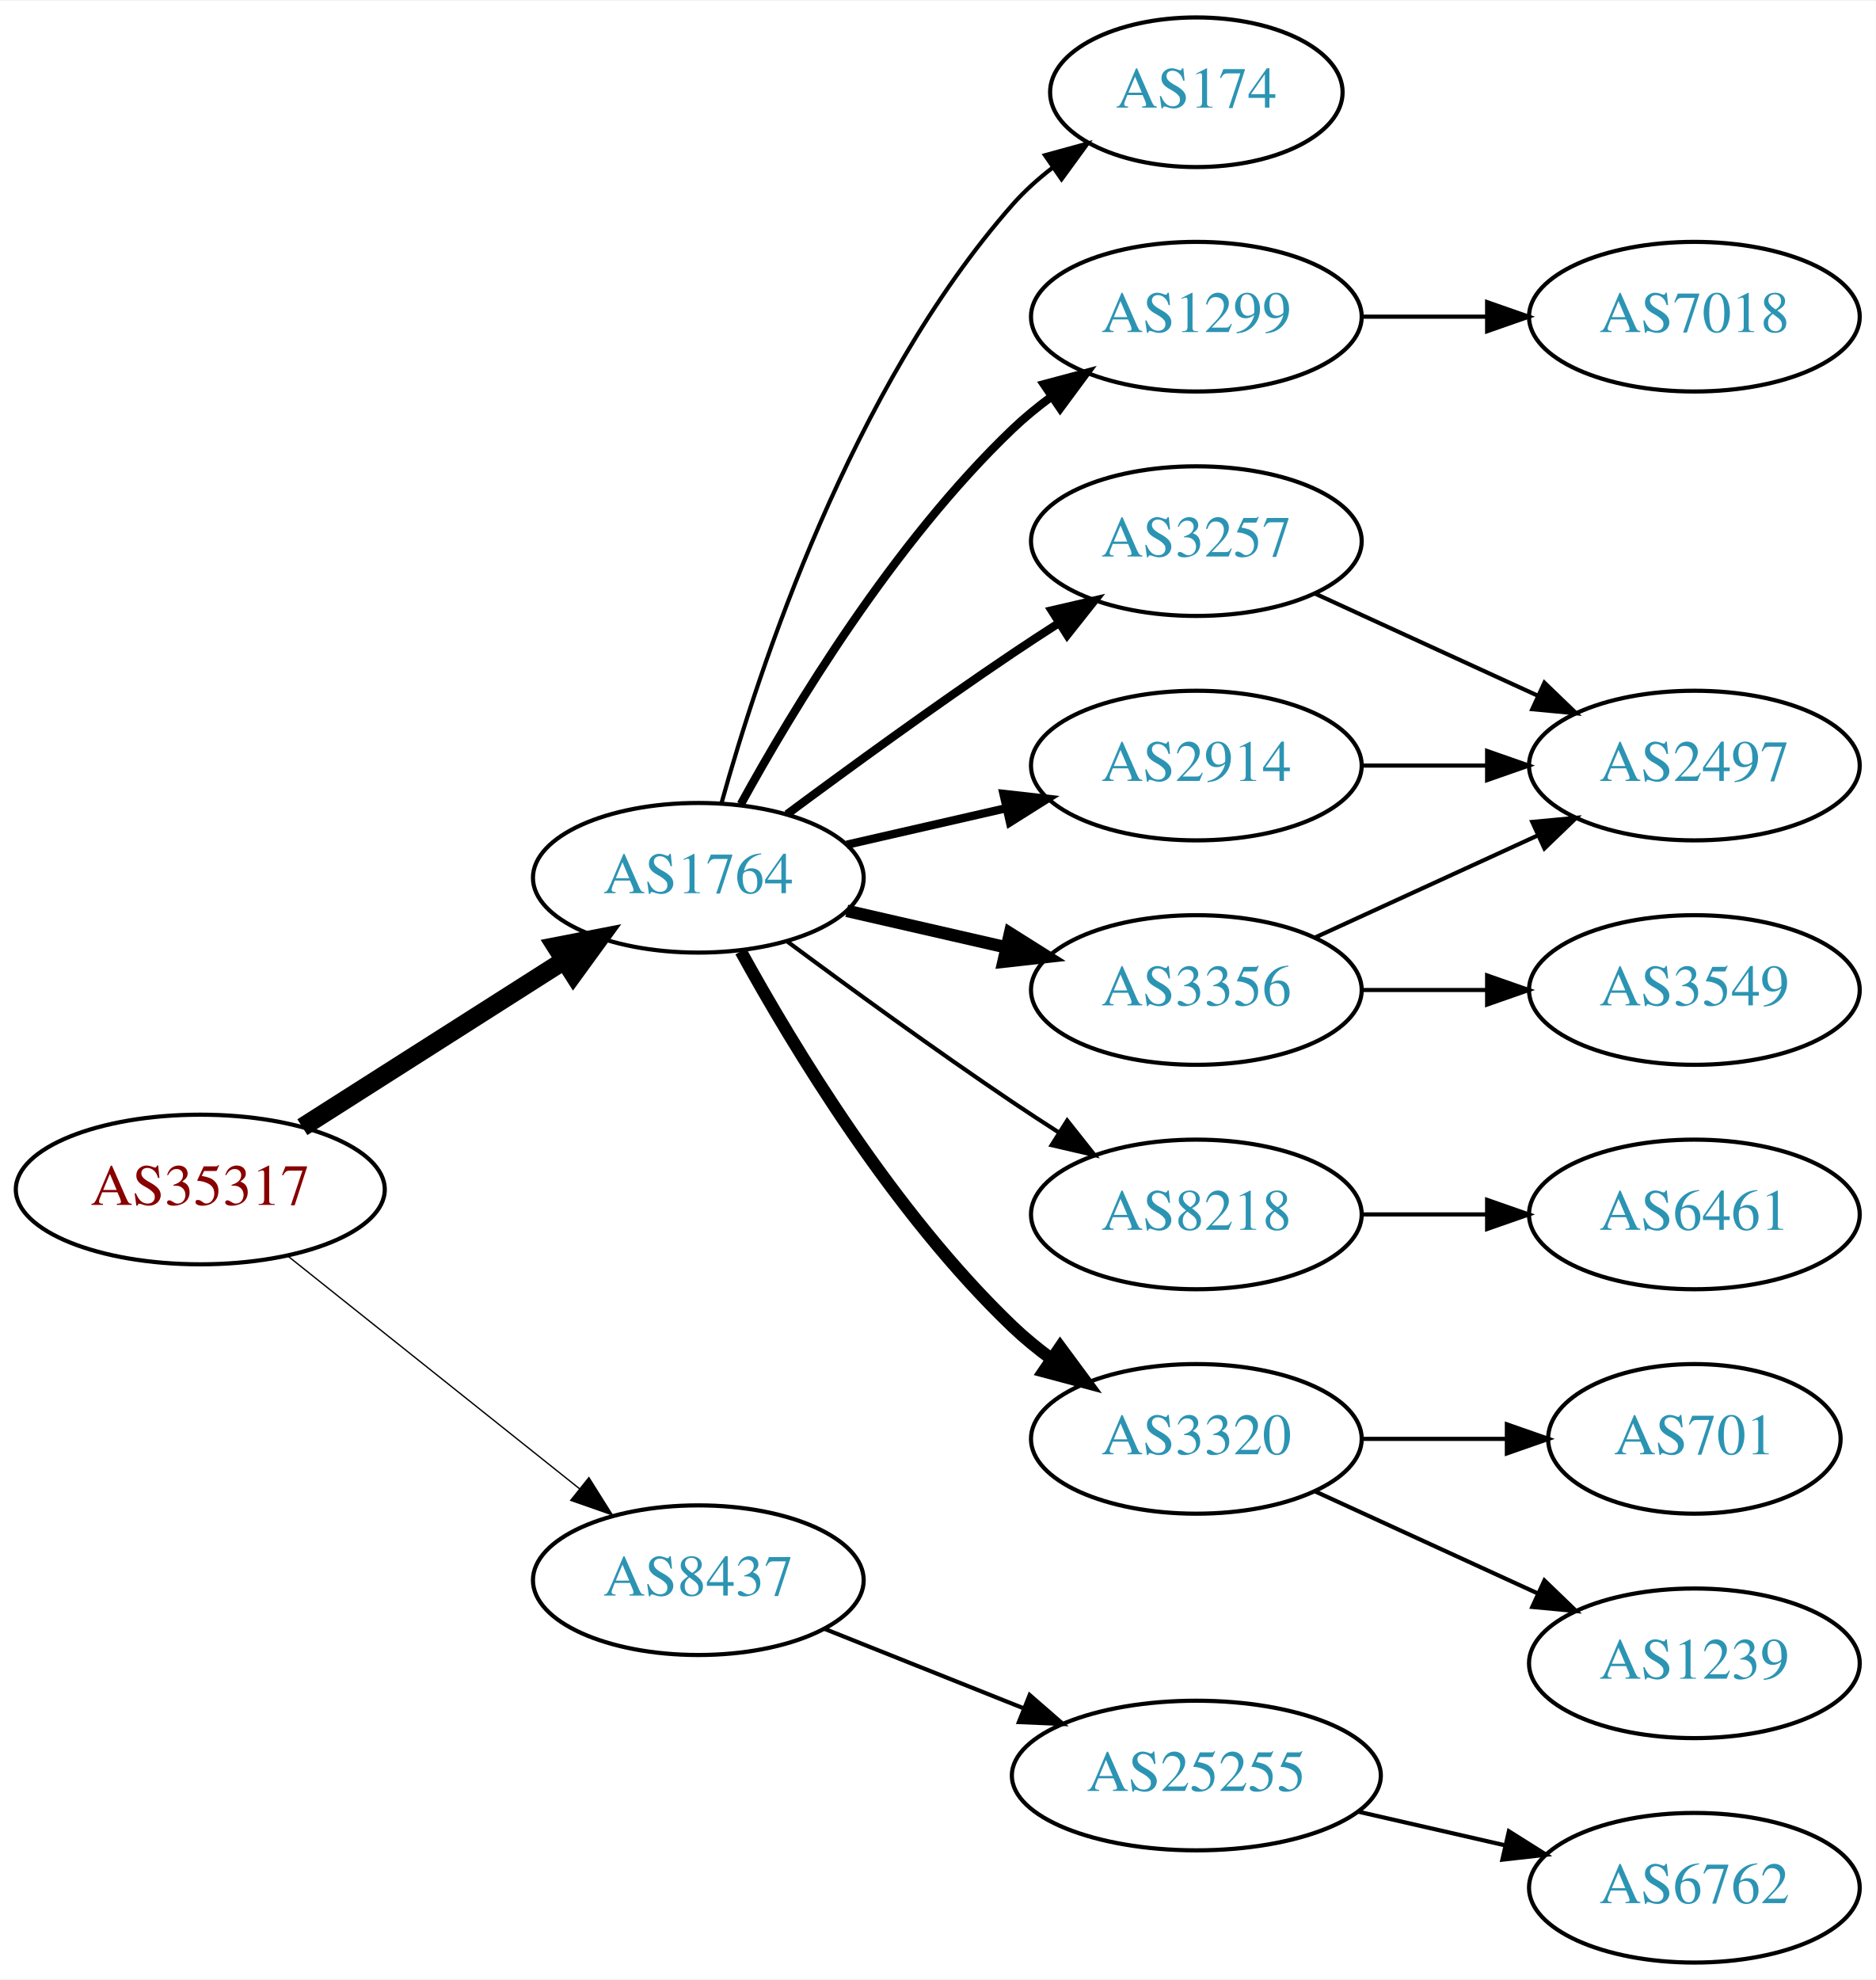
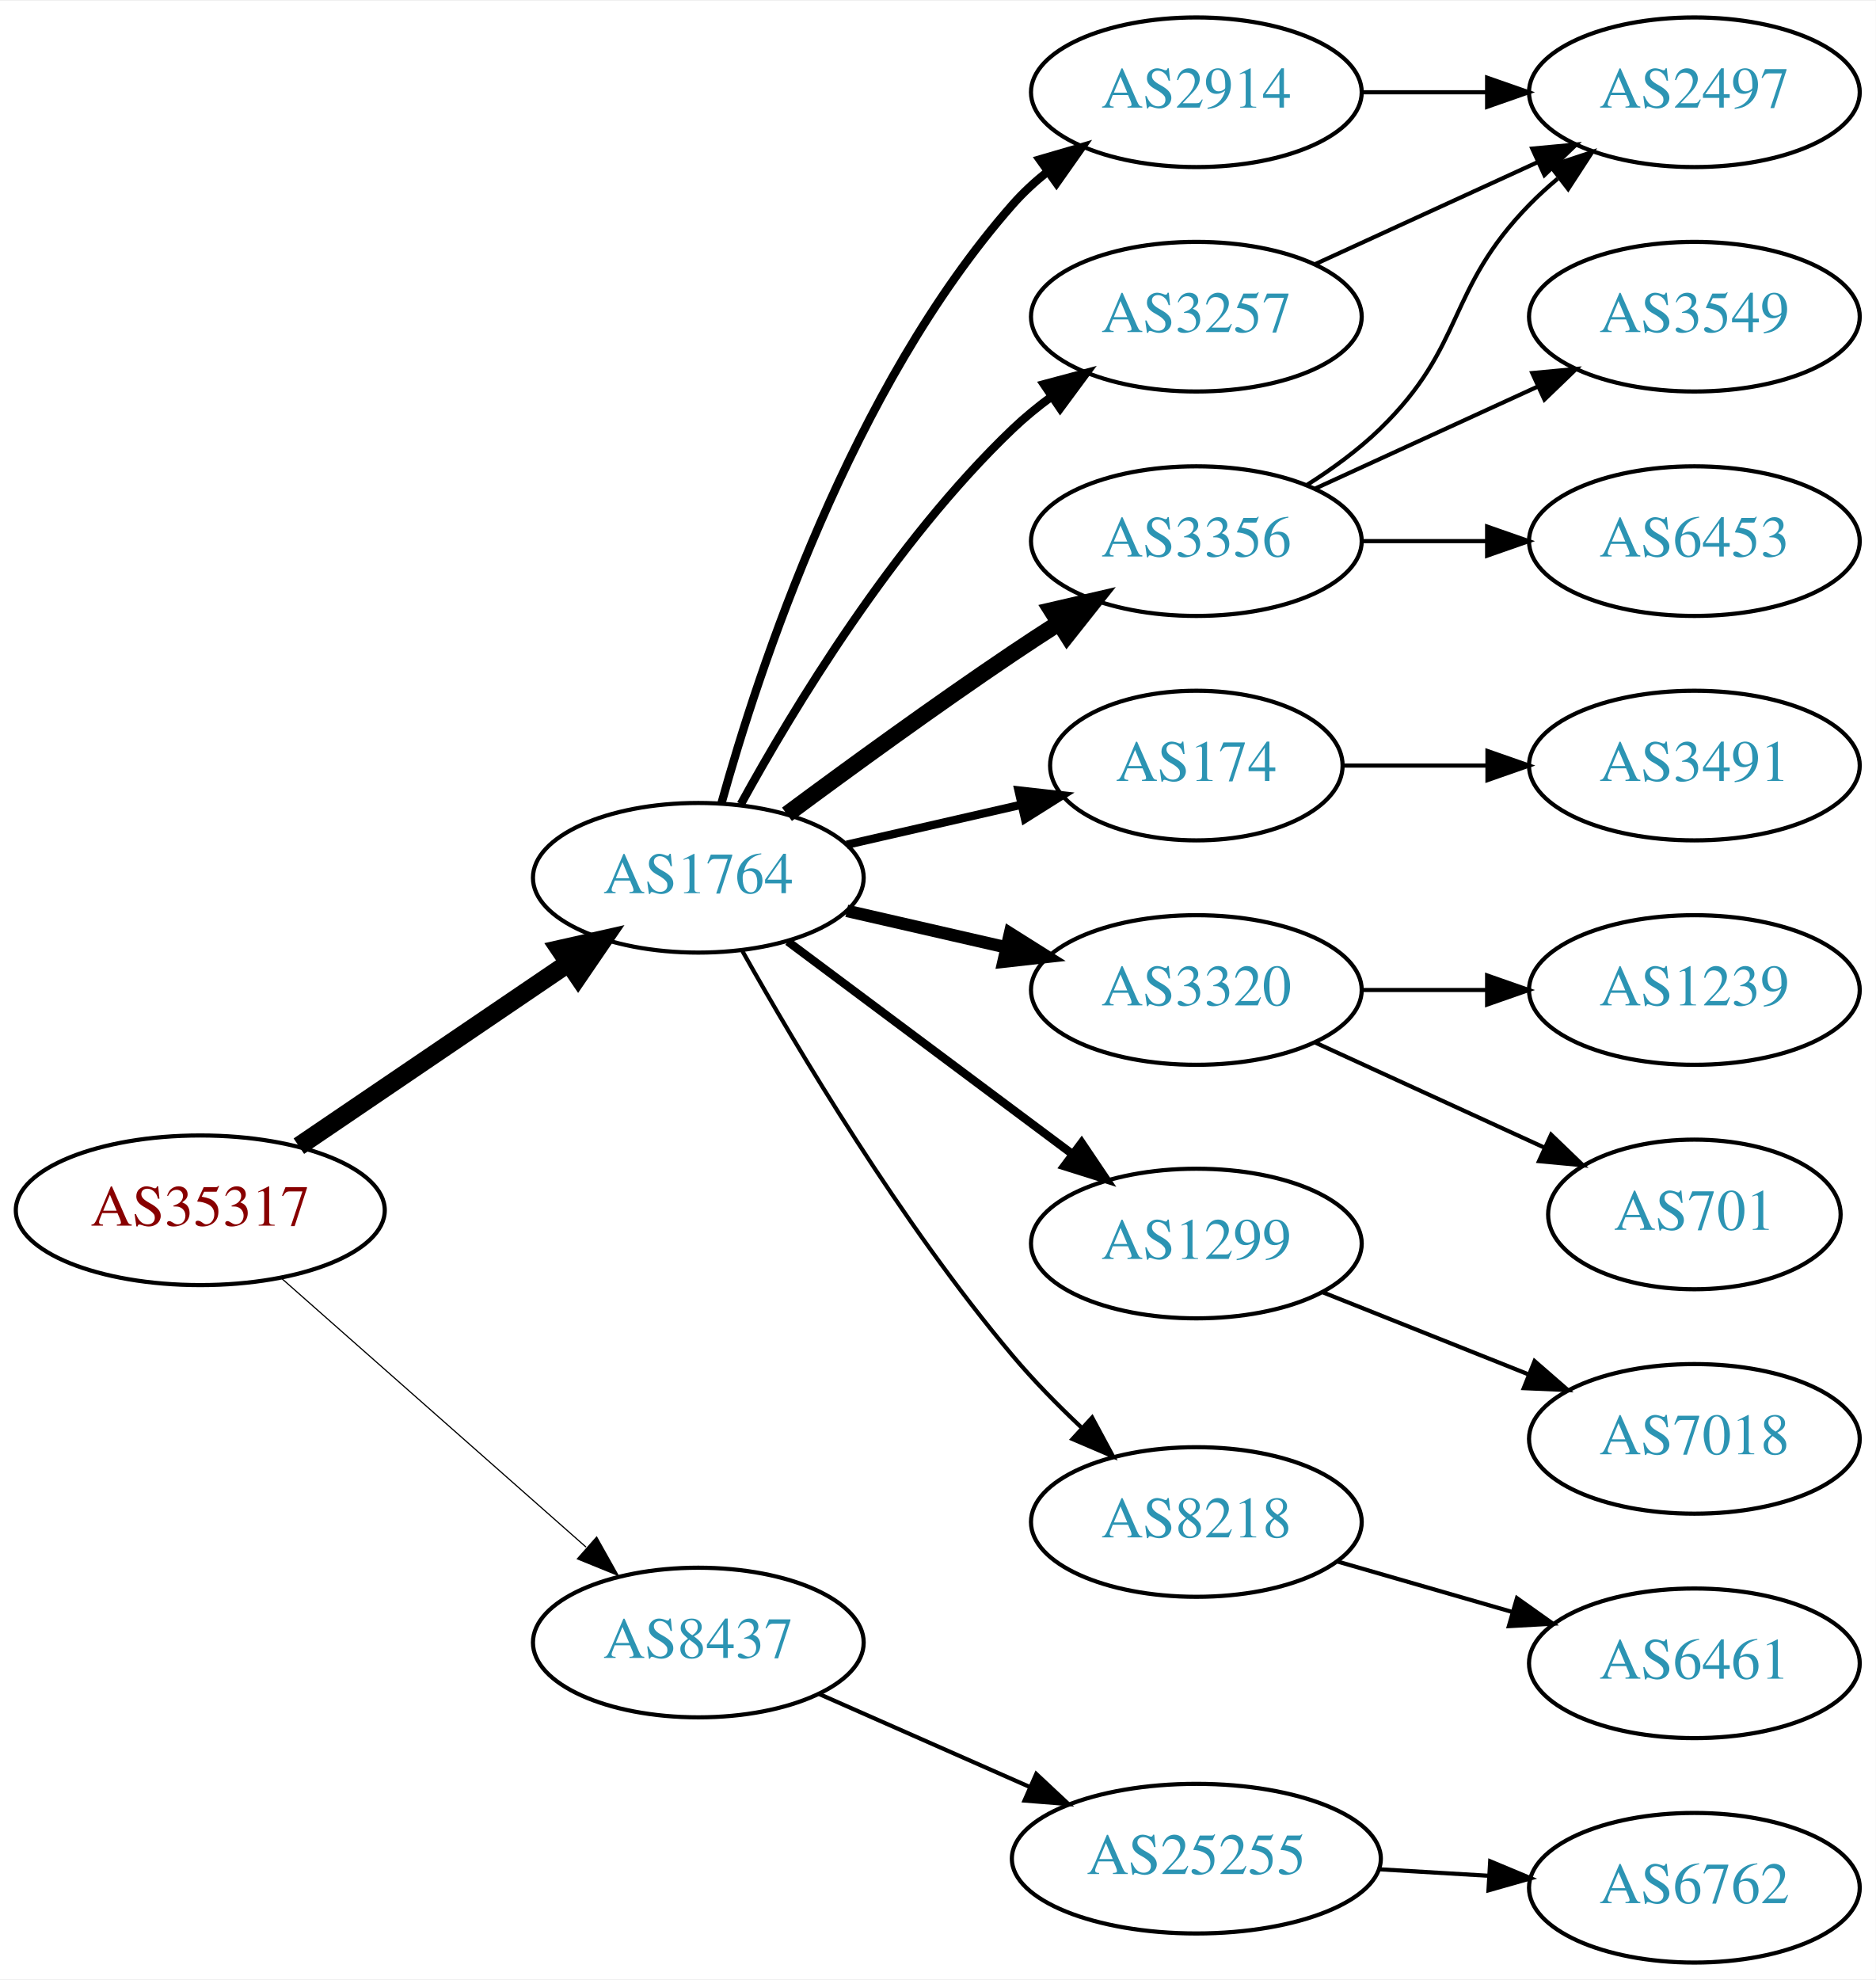
<svg xmlns="http://www.w3.org/2000/svg" xmlns:xlink="http://www.w3.org/1999/xlink" width="451pt" height="476pt" viewBox="0.00 0.00 451.37 476.00">
  <g id="graph0" class="graph" transform="scale(1 1) rotate(0) translate(4 472)">
    <polygon fill="white" stroke="none" points="-4,4 -4,-472 447.37,-472 447.37,4 -4,4" />
    <g id="node1" class="node">
      <g id="a_node1">
        <a xlink:href="/asn/35317" xlink:title="AS35317 ~ Constantia Teich GmbH [AT]">
-           <ellipse fill="#ffffff" stroke="black" cx="44.196" cy="-186" rx="44.393" ry="18" />
-           <text text-anchor="middle" x="44.196" y="-182.3" font-family="Times,serif" font-size="14.00" fill="#880000">AS35317</text>
+           <ellipse fill="#ffffff" stroke="black" cx="44.196" cy="-181" rx="44.393" ry="18" />
+           <text text-anchor="middle" x="44.196" y="-177.3" font-family="Times,serif" font-size="14.00" fill="#880000">AS35317</text>
        </a>
      </g>
    </g>
    <g id="node2" class="node">
      <g id="a_node2">
        <a xlink:href="/asn/1764" xlink:title="AS1764 ~ NEXTLAYER-AS [AT]">
          <ellipse fill="#ffffff" stroke="black" cx="164.039" cy="-261" rx="39.794" ry="18" />
          <text text-anchor="middle" x="164.039" y="-257.3" font-family="Times,serif" font-size="14.00" fill="#2c94b3">AS1764</text>
        </a>
      </g>
    </g>
    <g id="edge1" class="edge">
-       <path fill="none" stroke="black" stroke-width="4.5" d="M68.76,-200.997C86.816,-212.489 111.903,-228.455 131.659,-241.028" />
-       <polygon fill="black" stroke="black" stroke-width="4.5" points="129.766,-244.491 140.316,-246.539 133.994,-237.847 129.766,-244.491" />
+       <path fill="none" stroke="black" stroke-width="4.5" d="M67.917,-196.425C86.328,-208.923 112.436,-226.648 132.644,-240.366" />
+       <polygon fill="black" stroke="black" stroke-width="4.5" points="130.699,-243.804 141.184,-246.163 135.122,-237.289 130.699,-243.804" />
    </g>
    <g id="node3" class="node">
      <g id="a_node3">
        <a xlink:href="/asn/8437" xlink:title="AS8437 ~ Hutchison Drei Austria GmbH [AT]">
-           <ellipse fill="#ffffff" stroke="black" cx="164.039" cy="-92" rx="39.794" ry="18" />
-           <text text-anchor="middle" x="164.039" y="-88.3" font-family="Times,serif" font-size="14.00" fill="#2c94b3">AS8437</text>
+           <ellipse fill="#ffffff" stroke="black" cx="164.039" cy="-77" rx="39.794" ry="18" />
+           <text text-anchor="middle" x="164.039" y="-73.3" font-family="Times,serif" font-size="14.00" fill="#2c94b3">AS8437</text>
        </a>
      </g>
    </g>
    <g id="edge2" class="edge">
-       <path fill="none" stroke="black" stroke-width="0.321" d="M65.186,-170.054C84.518,-154.634 113.969,-131.141 135.512,-113.957" />
-       <polygon fill="black" stroke="black" stroke-width="0.321" points="137.708,-116.682 143.343,-107.71 133.343,-111.21 137.708,-116.682" />
+       <path fill="none" stroke="black" stroke-width="0.281" d="M63.609,-164.75C83.326,-147.349 114.773,-119.596 137.016,-99.966" />
+       <polygon fill="black" stroke="black" stroke-width="0.281" points="139.573,-102.377 144.755,-93.136 134.941,-97.129 139.573,-102.377" />
    </g>
    <g id="node4" class="node">
      <g id="a_node4">
-         <a xlink:href="/asn/174" xlink:title="AS174 ~ Cogent Communications [US]">
-           <ellipse fill="#ffffff" stroke="black" cx="283.881" cy="-450" rx="35.194" ry="18" />
-           <text text-anchor="middle" x="283.881" y="-446.3" font-family="Times,serif" font-size="14.00" fill="#2c94b3">AS174</text>
+         <a xlink:href="/asn/2914" xlink:title="AS2914 ~ NTT America, Inc. [US]">
+           <ellipse fill="#ffffff" stroke="black" cx="283.881" cy="-450" rx="39.794" ry="18" />
+           <text text-anchor="middle" x="283.881" y="-446.3" font-family="Times,serif" font-size="14.00" fill="#2c94b3">AS2914</text>
        </a>
      </g>
    </g>
    <g id="edge3" class="edge">
-       <path fill="none" stroke="black" d="M169.612,-278.946C178.517,-310.995 200.801,-378.842 239.685,-423 242.512,-426.211 245.814,-429.172 249.309,-431.864" />
-       <polygon fill="black" stroke="black" points="247.466,-434.845 257.684,-437.645 251.443,-429.084 247.466,-434.845" />
+       <path fill="none" stroke="black" stroke-width="2" d="M169.612,-278.946C178.517,-310.995 200.801,-378.842 239.685,-423 242.169,-425.821 245.019,-428.449 248.044,-430.871" />
+       <polygon fill="black" stroke="black" stroke-width="2" points="246.162,-433.828 256.334,-436.791 250.23,-428.131 246.162,-433.828" />
    </g>
    <g id="node5" class="node">
      <g id="a_node5">
-         <a xlink:href="/asn/1299" xlink:title="AS1299 ~ Telia Carrier [EU]">
+         <a xlink:href="/asn/3257" xlink:title="AS3257 ~ GTT [DE]">
          <ellipse fill="#ffffff" stroke="black" cx="283.881" cy="-396" rx="39.794" ry="18" />
-           <text text-anchor="middle" x="283.881" y="-392.3" font-family="Times,serif" font-size="14.00" fill="#2c94b3">AS1299</text>
+           <text text-anchor="middle" x="283.881" y="-392.3" font-family="Times,serif" font-size="14.00" fill="#2c94b3">AS3257</text>
        </a>
      </g>
    </g>
    <g id="edge4" class="edge">
      <path fill="none" stroke="black" stroke-width="2" d="M174.28,-278.713C186.825,-301.561 211.002,-341.611 239.685,-369 242.553,-371.739 245.742,-374.347 249.051,-376.785" />
      <polygon fill="black" stroke="black" stroke-width="2" points="247.175,-379.742 257.411,-382.477 251.114,-373.956 247.175,-379.742" />
    </g>
    <g id="node6" class="node">
      <g id="a_node6">
-         <a xlink:href="/asn/3257" xlink:title="AS3257 ~ GTT [DE]">
-           <ellipse fill="#ffffff" stroke="black" cx="283.881" cy="-342" rx="39.794" ry="18" />
-           <text text-anchor="middle" x="283.881" y="-338.3" font-family="Times,serif" font-size="14.00" fill="#2c94b3">AS3257</text>
+         <a xlink:href="/asn/174" xlink:title="AS174 ~ Cogent Communications [US]">
+           <ellipse fill="#ffffff" stroke="black" cx="283.881" cy="-288" rx="35.194" ry="18" />
+           <text text-anchor="middle" x="283.881" y="-284.3" font-family="Times,serif" font-size="14.00" fill="#2c94b3">AS174</text>
        </a>
      </g>
    </g>
    <g id="edge5" class="edge">
-       <path fill="none" stroke="black" stroke-width="2" d="M185.369,-276.277C200.231,-287.304 220.976,-302.407 239.685,-315 243.234,-317.389 246.984,-319.839 250.733,-322.242" />
-       <polygon fill="black" stroke="black" stroke-width="2" points="249.059,-325.325 259.381,-327.712 252.801,-319.409 249.059,-325.325" />
+       <path fill="none" stroke="black" stroke-width="2" d="M199.758,-268.955C212.85,-271.955 227.873,-275.396 241.513,-278.522" />
+       <polygon fill="black" stroke="black" stroke-width="2" points="241.091,-282.016 251.621,-280.838 242.655,-275.193 241.091,-282.016" />
    </g>
    <g id="node7" class="node">
      <g id="a_node7">
-         <a xlink:href="/asn/2914" xlink:title="AS2914 ~ NTT America, Inc. [US]">
-           <ellipse fill="#ffffff" stroke="black" cx="283.881" cy="-288" rx="39.794" ry="18" />
-           <text text-anchor="middle" x="283.881" y="-284.3" font-family="Times,serif" font-size="14.00" fill="#2c94b3">AS2914</text>
+         <a xlink:href="/asn/3356" xlink:title="AS3356 ~ Level 3 Parent, LLC [US]">
+           <ellipse fill="#ffffff" stroke="black" cx="283.881" cy="-342" rx="39.794" ry="18" />
+           <text text-anchor="middle" x="283.881" y="-338.3" font-family="Times,serif" font-size="14.00" fill="#2c94b3">AS3356</text>
        </a>
      </g>
    </g>
    <g id="edge6" class="edge">
-       <path fill="none" stroke="black" stroke-width="2" d="M199.758,-268.955C211.758,-271.704 225.379,-274.825 238.071,-277.733" />
-       <polygon fill="black" stroke="black" stroke-width="2" points="237.474,-281.187 248.003,-280.009 239.037,-274.364 237.474,-281.187" />
+       <path fill="none" stroke="black" stroke-width="4" d="M185.369,-276.277C200.231,-287.304 220.976,-302.407 239.685,-315 243.234,-317.389 246.984,-319.839 250.733,-322.242" />
+       <polygon fill="black" stroke="black" stroke-width="4" points="249.059,-325.325 259.381,-327.712 252.801,-319.409 249.059,-325.325" />
    </g>
    <g id="node8" class="node">
      <g id="a_node8">
-         <a xlink:href="/asn/3356" xlink:title="AS3356 ~ Level 3 Parent, LLC [US]">
+         <a xlink:href="/asn/3320" xlink:title="AS3320 ~ DTAG [DE]">
          <ellipse fill="#ffffff" stroke="black" cx="283.881" cy="-234" rx="39.794" ry="18" />
-           <text text-anchor="middle" x="283.881" y="-230.3" font-family="Times,serif" font-size="14.00" fill="#2c94b3">AS3356</text>
+           <text text-anchor="middle" x="283.881" y="-230.3" font-family="Times,serif" font-size="14.00" fill="#2c94b3">AS3320</text>
        </a>
      </g>
    </g>
    <g id="edge7" class="edge">
      <path fill="none" stroke="black" stroke-width="3" d="M199.758,-253.045C211.758,-250.296 225.379,-247.175 238.071,-244.267" />
      <polygon fill="black" stroke="black" stroke-width="3" points="239.037,-247.636 248.003,-241.991 237.474,-240.813 239.037,-247.636" />
    </g>
    <g id="node9" class="node">
      <g id="a_node9">
-         <a xlink:href="/asn/8218" xlink:title="AS8218 ~ legacy Neotelecoms [FR]">
-           <ellipse fill="#ffffff" stroke="black" cx="283.881" cy="-180" rx="39.794" ry="18" />
-           <text text-anchor="middle" x="283.881" y="-176.3" font-family="Times,serif" font-size="14.00" fill="#2c94b3">AS8218</text>
+         <a xlink:href="/asn/1299" xlink:title="AS1299 ~ Telia Carrier [EU]">
+           <ellipse fill="#ffffff" stroke="black" cx="283.881" cy="-173" rx="39.794" ry="18" />
+           <text text-anchor="middle" x="283.881" y="-169.3" font-family="Times,serif" font-size="14.00" fill="#2c94b3">AS1299</text>
        </a>
      </g>
    </g>
    <g id="edge8" class="edge">
-       <path fill="none" stroke="black" d="M185.369,-245.723C200.231,-234.696 220.976,-219.593 239.685,-207 243.234,-204.611 246.984,-202.161 250.733,-199.758" />
-       <polygon fill="black" stroke="black" points="252.801,-202.591 259.381,-194.288 249.059,-196.675 252.801,-202.591" />
+       <path fill="none" stroke="black" stroke-width="2" d="M185.565,-245.672C204.543,-231.499 232.934,-210.298 254.159,-194.448" />
+       <polygon fill="black" stroke="black" stroke-width="2" points="256.276,-197.236 262.194,-188.448 252.088,-191.627 256.276,-197.236" />
    </g>
    <g id="node10" class="node">
      <g id="a_node10">
-         <a xlink:href="/asn/3320" xlink:title="AS3320 ~ DTAG [DE]">
-           <ellipse fill="#ffffff" stroke="black" cx="283.881" cy="-126" rx="39.794" ry="18" />
-           <text text-anchor="middle" x="283.881" y="-122.3" font-family="Times,serif" font-size="14.00" fill="#2c94b3">AS3320</text>
+         <a xlink:href="/asn/8218" xlink:title="AS8218 ~ legacy Neotelecoms [FR]">
+           <ellipse fill="#ffffff" stroke="black" cx="283.881" cy="-106" rx="39.794" ry="18" />
+           <text text-anchor="middle" x="283.881" y="-102.3" font-family="Times,serif" font-size="14.00" fill="#2c94b3">AS8218</text>
        </a>
      </g>
    </g>
    <g id="edge9" class="edge">
-       <path fill="none" stroke="black" stroke-width="3" d="M174.28,-243.287C186.825,-220.439 211.002,-180.389 239.685,-153 242.553,-150.261 245.742,-147.653 249.051,-145.215" />
-       <polygon fill="black" stroke="black" stroke-width="3" points="251.114,-148.044 257.411,-139.523 247.175,-142.258 251.114,-148.044" />
+       <path fill="none" stroke="black" d="M174.672,-243.317C187.826,-219.904 212.858,-177.865 239.685,-146 244.663,-140.087 250.47,-134.177 256.181,-128.784" />
+       <polygon fill="black" stroke="black" points="258.803,-131.129 263.823,-121.799 254.08,-125.962 258.803,-131.129" />
+     </g>
+     <g id="node19" class="node">
+       <g id="a_node19">
+         <a xlink:href="/asn/25255" xlink:title="AS25255 ~ ==&gt; TELE2 AUSTRIA &lt;== [AT]">
+           <ellipse fill="#ffffff" stroke="black" cx="283.881" cy="-25" rx="44.393" ry="18" />
+           <text text-anchor="middle" x="283.881" y="-21.3" font-family="Times,serif" font-size="14.00" fill="#2c94b3">AS25255</text>
+         </a>
+       </g>
+     </g>
+     <g id="edge20" class="edge">
+       <path fill="none" stroke="black" d="M192.966,-64.677C208.1,-57.998 227.048,-49.637 243.642,-42.315" />
+       <polygon fill="black" stroke="black" points="245.359,-45.383 253.095,-38.144 242.533,-38.979 245.359,-45.383" />
+     </g>
+     <g id="node14" class="node">
+       <g id="a_node14">
+         <a xlink:href="/asn/2497" xlink:title="AS2497 ~ Internet Initiative Japan Inc. [JP]">
+           <ellipse fill="#ffffff" stroke="black" cx="403.724" cy="-450" rx="39.794" ry="18" />
+           <text text-anchor="middle" x="403.724" y="-446.3" font-family="Times,serif" font-size="14.00" fill="#2c94b3">AS2497</text>
+         </a>
+       </g>
+     </g>
+     <g id="edge18" class="edge">
+       <path fill="none" stroke="black" d="M323.794,-450C333.347,-450 343.697,-450 353.659,-450" />
+       <polygon fill="black" stroke="black" points="353.852,-453.5 363.852,-450 353.852,-446.5 353.852,-453.5" />
+     </g>
+     <g id="edge17" class="edge">
+       <path fill="none" stroke="black" d="M312.51,-408.661C328.467,-415.973 348.738,-425.261 366.02,-433.181" />
+       <polygon fill="black" stroke="black" points="364.719,-436.435 375.268,-437.419 367.635,-430.071 364.719,-436.435" />
+     </g>
+     <g id="node11" class="node">
+       <g id="a_node11">
+         <a xlink:href="/asn/3491" xlink:title="AS3491 ~ PCCW Global, Inc. [US]">
+           <ellipse fill="#ffffff" stroke="black" cx="403.724" cy="-288" rx="39.794" ry="18" />
+           <text text-anchor="middle" x="403.724" y="-284.3" font-family="Times,serif" font-size="14.00" fill="#2c94b3">AS3491</text>
+         </a>
+       </g>
+     </g>
+     <g id="edge10" class="edge">
+       <path fill="none" stroke="black" d="M319.283,-288C330.107,-288 342.275,-288 353.901,-288" />
+       <polygon fill="black" stroke="black" points="353.932,-291.5 363.932,-288 353.932,-284.5 353.932,-291.5" />
+     </g>
+     <g id="node12" class="node">
+       <g id="a_node12">
+         <a xlink:href="/asn/3549" xlink:title="AS3549 ~ Level 3 Parent, LLC [US]">
+           <ellipse fill="#ffffff" stroke="black" cx="403.724" cy="-396" rx="39.794" ry="18" />
+           <text text-anchor="middle" x="403.724" y="-392.3" font-family="Times,serif" font-size="14.00" fill="#2c94b3">AS3549</text>
+         </a>
+       </g>
+     </g>
+     <g id="edge11" class="edge">
+       <path fill="none" stroke="black" d="M312.51,-354.661C328.467,-361.973 348.738,-371.261 366.02,-379.181" />
+       <polygon fill="black" stroke="black" points="364.719,-382.435 375.268,-383.419 367.635,-376.071 364.719,-382.435" />
+     </g>
+     <g id="node13" class="node">
+       <g id="a_node13">
+         <a xlink:href="/asn/6453" xlink:title="AS6453 ~ TATA COMMUNICATIONS (AMERICA) INC [US]">
+           <ellipse fill="#ffffff" stroke="black" cx="403.724" cy="-342" rx="39.794" ry="18" />
+           <text text-anchor="middle" x="403.724" y="-338.3" font-family="Times,serif" font-size="14.00" fill="#2c94b3">AS6453</text>
+         </a>
+       </g>
+     </g>
+     <g id="edge12" class="edge">
+       <path fill="none" stroke="black" d="M323.794,-342C333.347,-342 343.697,-342 353.659,-342" />
+       <polygon fill="black" stroke="black" points="353.852,-345.5 363.852,-342 353.852,-338.5 353.852,-345.5" />
+     </g>
+     <g id="edge13" class="edge">
+       <path fill="none" stroke="black" d="M310.41,-355.462C316.573,-359.362 322.875,-363.948 328.077,-369 348.771,-389.094 343.905,-402.383 364.077,-423 366.17,-425.139 368.453,-427.218 370.83,-429.21" />
+       <polygon fill="black" stroke="black" points="369.074,-432.275 379.13,-435.611 373.349,-426.732 369.074,-432.275" />
+     </g>
+     <g id="node15" class="node">
+       <g id="a_node15">
+         <a xlink:href="/asn/1239" xlink:title="AS1239 ~ Sprint [US]">
+           <ellipse fill="#ffffff" stroke="black" cx="403.724" cy="-234" rx="39.794" ry="18" />
+           <text text-anchor="middle" x="403.724" y="-230.3" font-family="Times,serif" font-size="14.00" fill="#2c94b3">AS1239</text>
+         </a>
+       </g>
+     </g>
+     <g id="edge14" class="edge">
+       <path fill="none" stroke="black" d="M323.794,-234C333.347,-234 343.697,-234 353.659,-234" />
+       <polygon fill="black" stroke="black" points="353.852,-237.5 363.852,-234 353.852,-230.5 353.852,-237.5" />
+     </g>
+     <g id="node16" class="node">
+       <g id="a_node16">
+         <a xlink:href="/asn/701" xlink:title="AS701 ~ UUNET [US]">
+           <ellipse fill="#ffffff" stroke="black" cx="403.724" cy="-180" rx="35.194" ry="18" />
+           <text text-anchor="middle" x="403.724" y="-176.3" font-family="Times,serif" font-size="14.00" fill="#2c94b3">AS701</text>
+         </a>
+       </g>
+     </g>
+     <g id="edge15" class="edge">
+       <path fill="none" stroke="black" d="M312.51,-221.339C328.926,-213.817 349.908,-204.202 367.505,-196.139" />
+       <polygon fill="black" stroke="black" points="369.249,-199.189 376.882,-191.842 366.333,-192.826 369.249,-199.189" />
+     </g>
+     <g id="node18" class="node">
+       <g id="a_node18">
+         <a xlink:href="/asn/7018" xlink:title="AS7018 ~ AT&amp;T Services, Inc. [US]">
+           <ellipse fill="#ffffff" stroke="black" cx="403.724" cy="-126" rx="39.794" ry="18" />
+           <text text-anchor="middle" x="403.724" y="-122.3" font-family="Times,serif" font-size="14.00" fill="#2c94b3">AS7018</text>
+         </a>
+       </g>
+     </g>
+     <g id="edge19" class="edge">
+       <path fill="none" stroke="black" d="M314.314,-161.261C329.218,-155.317 347.514,-148.02 363.587,-141.609" />
+       <polygon fill="black" stroke="black" points="365.266,-144.708 373.258,-137.752 362.673,-138.206 365.266,-144.708" />
    </g>
    <g id="node17" class="node">
      <g id="a_node17">
-         <a xlink:href="/asn/25255" xlink:title="AS25255 ~ ==&gt; TELE2 AUSTRIA &lt;== [AT]">
-           <ellipse fill="#ffffff" stroke="black" cx="283.881" cy="-45" rx="44.393" ry="18" />
-           <text text-anchor="middle" x="283.881" y="-41.3" font-family="Times,serif" font-size="14.00" fill="#2c94b3">AS25255</text>
-         </a>
-       </g>
-     </g>
-     <g id="edge18" class="edge">
-       <path fill="none" stroke="black" d="M194.471,-80.261C208.924,-74.497 226.566,-67.461 242.278,-61.194" />
-       <polygon fill="black" stroke="black" points="243.773,-64.366 251.765,-57.41 241.18,-57.864 243.773,-64.366" />
-     </g>
-     <g id="node11" class="node">
-       <g id="a_node11">
-         <a xlink:href="/asn/7018" xlink:title="AS7018 ~ AT&amp;T Services, Inc. [US]">
-           <ellipse fill="#ffffff" stroke="black" cx="403.724" cy="-396" rx="39.794" ry="18" />
-           <text text-anchor="middle" x="403.724" y="-392.3" font-family="Times,serif" font-size="14.00" fill="#2c94b3">AS7018</text>
-         </a>
-       </g>
-     </g>
-     <g id="edge10" class="edge">
-       <path fill="none" stroke="black" d="M323.794,-396C333.347,-396 343.697,-396 353.659,-396" />
-       <polygon fill="black" stroke="black" points="353.852,-399.5 363.852,-396 353.852,-392.5 353.852,-399.5" />
-     </g>
-     <g id="node12" class="node">
-       <g id="a_node12">
-         <a xlink:href="/asn/2497" xlink:title="AS2497 ~ Internet Initiative Japan Inc. [JP]">
-           <ellipse fill="#ffffff" stroke="black" cx="403.724" cy="-288" rx="39.794" ry="18" />
-           <text text-anchor="middle" x="403.724" y="-284.3" font-family="Times,serif" font-size="14.00" fill="#2c94b3">AS2497</text>
-         </a>
-       </g>
-     </g>
-     <g id="edge17" class="edge">
-       <path fill="none" stroke="black" d="M312.51,-329.339C328.467,-322.027 348.738,-312.739 366.02,-304.819" />
-       <polygon fill="black" stroke="black" points="367.635,-307.929 375.268,-300.581 364.719,-301.565 367.635,-307.929" />
-     </g>
-     <g id="edge11" class="edge">
-       <path fill="none" stroke="black" d="M323.794,-288C333.347,-288 343.697,-288 353.659,-288" />
-       <polygon fill="black" stroke="black" points="353.852,-291.5 363.852,-288 353.852,-284.5 353.852,-291.5" />
-     </g>
-     <g id="edge12" class="edge">
-       <path fill="none" stroke="black" d="M312.51,-246.661C328.467,-253.973 348.738,-263.261 366.02,-271.181" />
-       <polygon fill="black" stroke="black" points="364.719,-274.435 375.268,-275.419 367.635,-268.071 364.719,-274.435" />
-     </g>
-     <g id="node13" class="node">
-       <g id="a_node13">
-         <a xlink:href="/asn/3549" xlink:title="AS3549 ~ Level 3 Parent, LLC [US]">
-           <ellipse fill="#ffffff" stroke="black" cx="403.724" cy="-234" rx="39.794" ry="18" />
-           <text text-anchor="middle" x="403.724" y="-230.3" font-family="Times,serif" font-size="14.00" fill="#2c94b3">AS3549</text>
-         </a>
-       </g>
-     </g>
-     <g id="edge13" class="edge">
-       <path fill="none" stroke="black" d="M323.794,-234C333.347,-234 343.697,-234 353.659,-234" />
-       <polygon fill="black" stroke="black" points="353.852,-237.5 363.852,-234 353.852,-230.5 353.852,-237.5" />
-     </g>
-     <g id="node14" class="node">
-       <g id="a_node14">
        <a xlink:href="/asn/6461" xlink:title="AS6461 ~ Zayo Bandwidth [US]">
-           <ellipse fill="#ffffff" stroke="black" cx="403.724" cy="-180" rx="39.794" ry="18" />
-           <text text-anchor="middle" x="403.724" y="-176.3" font-family="Times,serif" font-size="14.00" fill="#2c94b3">AS6461</text>
-         </a>
-       </g>
-     </g>
-     <g id="edge14" class="edge">
-       <path fill="none" stroke="black" d="M323.794,-180C333.347,-180 343.697,-180 353.659,-180" />
-       <polygon fill="black" stroke="black" points="353.852,-183.5 363.852,-180 353.852,-176.5 353.852,-183.5" />
-     </g>
-     <g id="node15" class="node">
-       <g id="a_node15">
-         <a xlink:href="/asn/701" xlink:title="AS701 ~ UUNET [US]">
-           <ellipse fill="#ffffff" stroke="black" cx="403.724" cy="-126" rx="35.194" ry="18" />
-           <text text-anchor="middle" x="403.724" y="-122.3" font-family="Times,serif" font-size="14.00" fill="#2c94b3">AS701</text>
-         </a>
-       </g>
-     </g>
-     <g id="edge15" class="edge">
-       <path fill="none" stroke="black" d="M323.794,-126C334.881,-126 347.04,-126 358.422,-126" />
-       <polygon fill="black" stroke="black" points="358.604,-129.5 368.604,-126 358.604,-122.5 358.604,-129.5" />
-     </g>
-     <g id="node16" class="node">
-       <g id="a_node16">
-         <a xlink:href="/asn/1239" xlink:title="AS1239 ~ Sprint [US]">
          <ellipse fill="#ffffff" stroke="black" cx="403.724" cy="-72" rx="39.794" ry="18" />
-           <text text-anchor="middle" x="403.724" y="-68.3" font-family="Times,serif" font-size="14.00" fill="#2c94b3">AS1239</text>
+           <text text-anchor="middle" x="403.724" y="-68.3" font-family="Times,serif" font-size="14.00" fill="#2c94b3">AS6461</text>
        </a>
      </g>
    </g>
    <g id="edge16" class="edge">
-       <path fill="none" stroke="black" d="M312.51,-113.339C328.467,-106.027 348.738,-96.739 366.02,-88.819" />
-       <polygon fill="black" stroke="black" points="367.635,-91.929 375.268,-84.581 364.719,-85.565 367.635,-91.929" />
-     </g>
-     <g id="node18" class="node">
-       <g id="a_node18">
+       <path fill="none" stroke="black" d="M317.707,-96.529C330.75,-92.766 345.93,-88.386 359.825,-84.377" />
+       <polygon fill="black" stroke="black" points="361.028,-87.673 369.665,-81.538 359.087,-80.947 361.028,-87.673" />
+     </g>
+     <g id="node20" class="node">
+       <g id="a_node20">
        <a xlink:href="/asn/6762" xlink:title="AS6762 ~ TELECOM ITALIA SPARKLE S.p.A. [IT]">
          <ellipse fill="#ffffff" stroke="black" cx="403.724" cy="-18" rx="39.794" ry="18" />
          <text text-anchor="middle" x="403.724" y="-14.3" font-family="Times,serif" font-size="14.00" fill="#2c94b3">AS6762</text>
        </a>
      </g>
    </g>
-     <g id="edge19" class="edge">
-       <path fill="none" stroke="black" d="M322.816,-36.308C334.057,-33.733 346.469,-30.889 358.092,-28.226" />
-       <polygon fill="black" stroke="black" points="359.088,-31.588 368.054,-25.944 357.525,-24.765 359.088,-31.588" />
+     <g id="edge21" class="edge">
+       <path fill="none" stroke="black" d="M327.758,-22.453C336.367,-21.942 345.47,-21.401 354.253,-20.879" />
+       <polygon fill="black" stroke="black" points="354.593,-24.365 364.368,-20.278 354.178,-17.378 354.593,-24.365" />
    </g>
  </g>
</svg>
